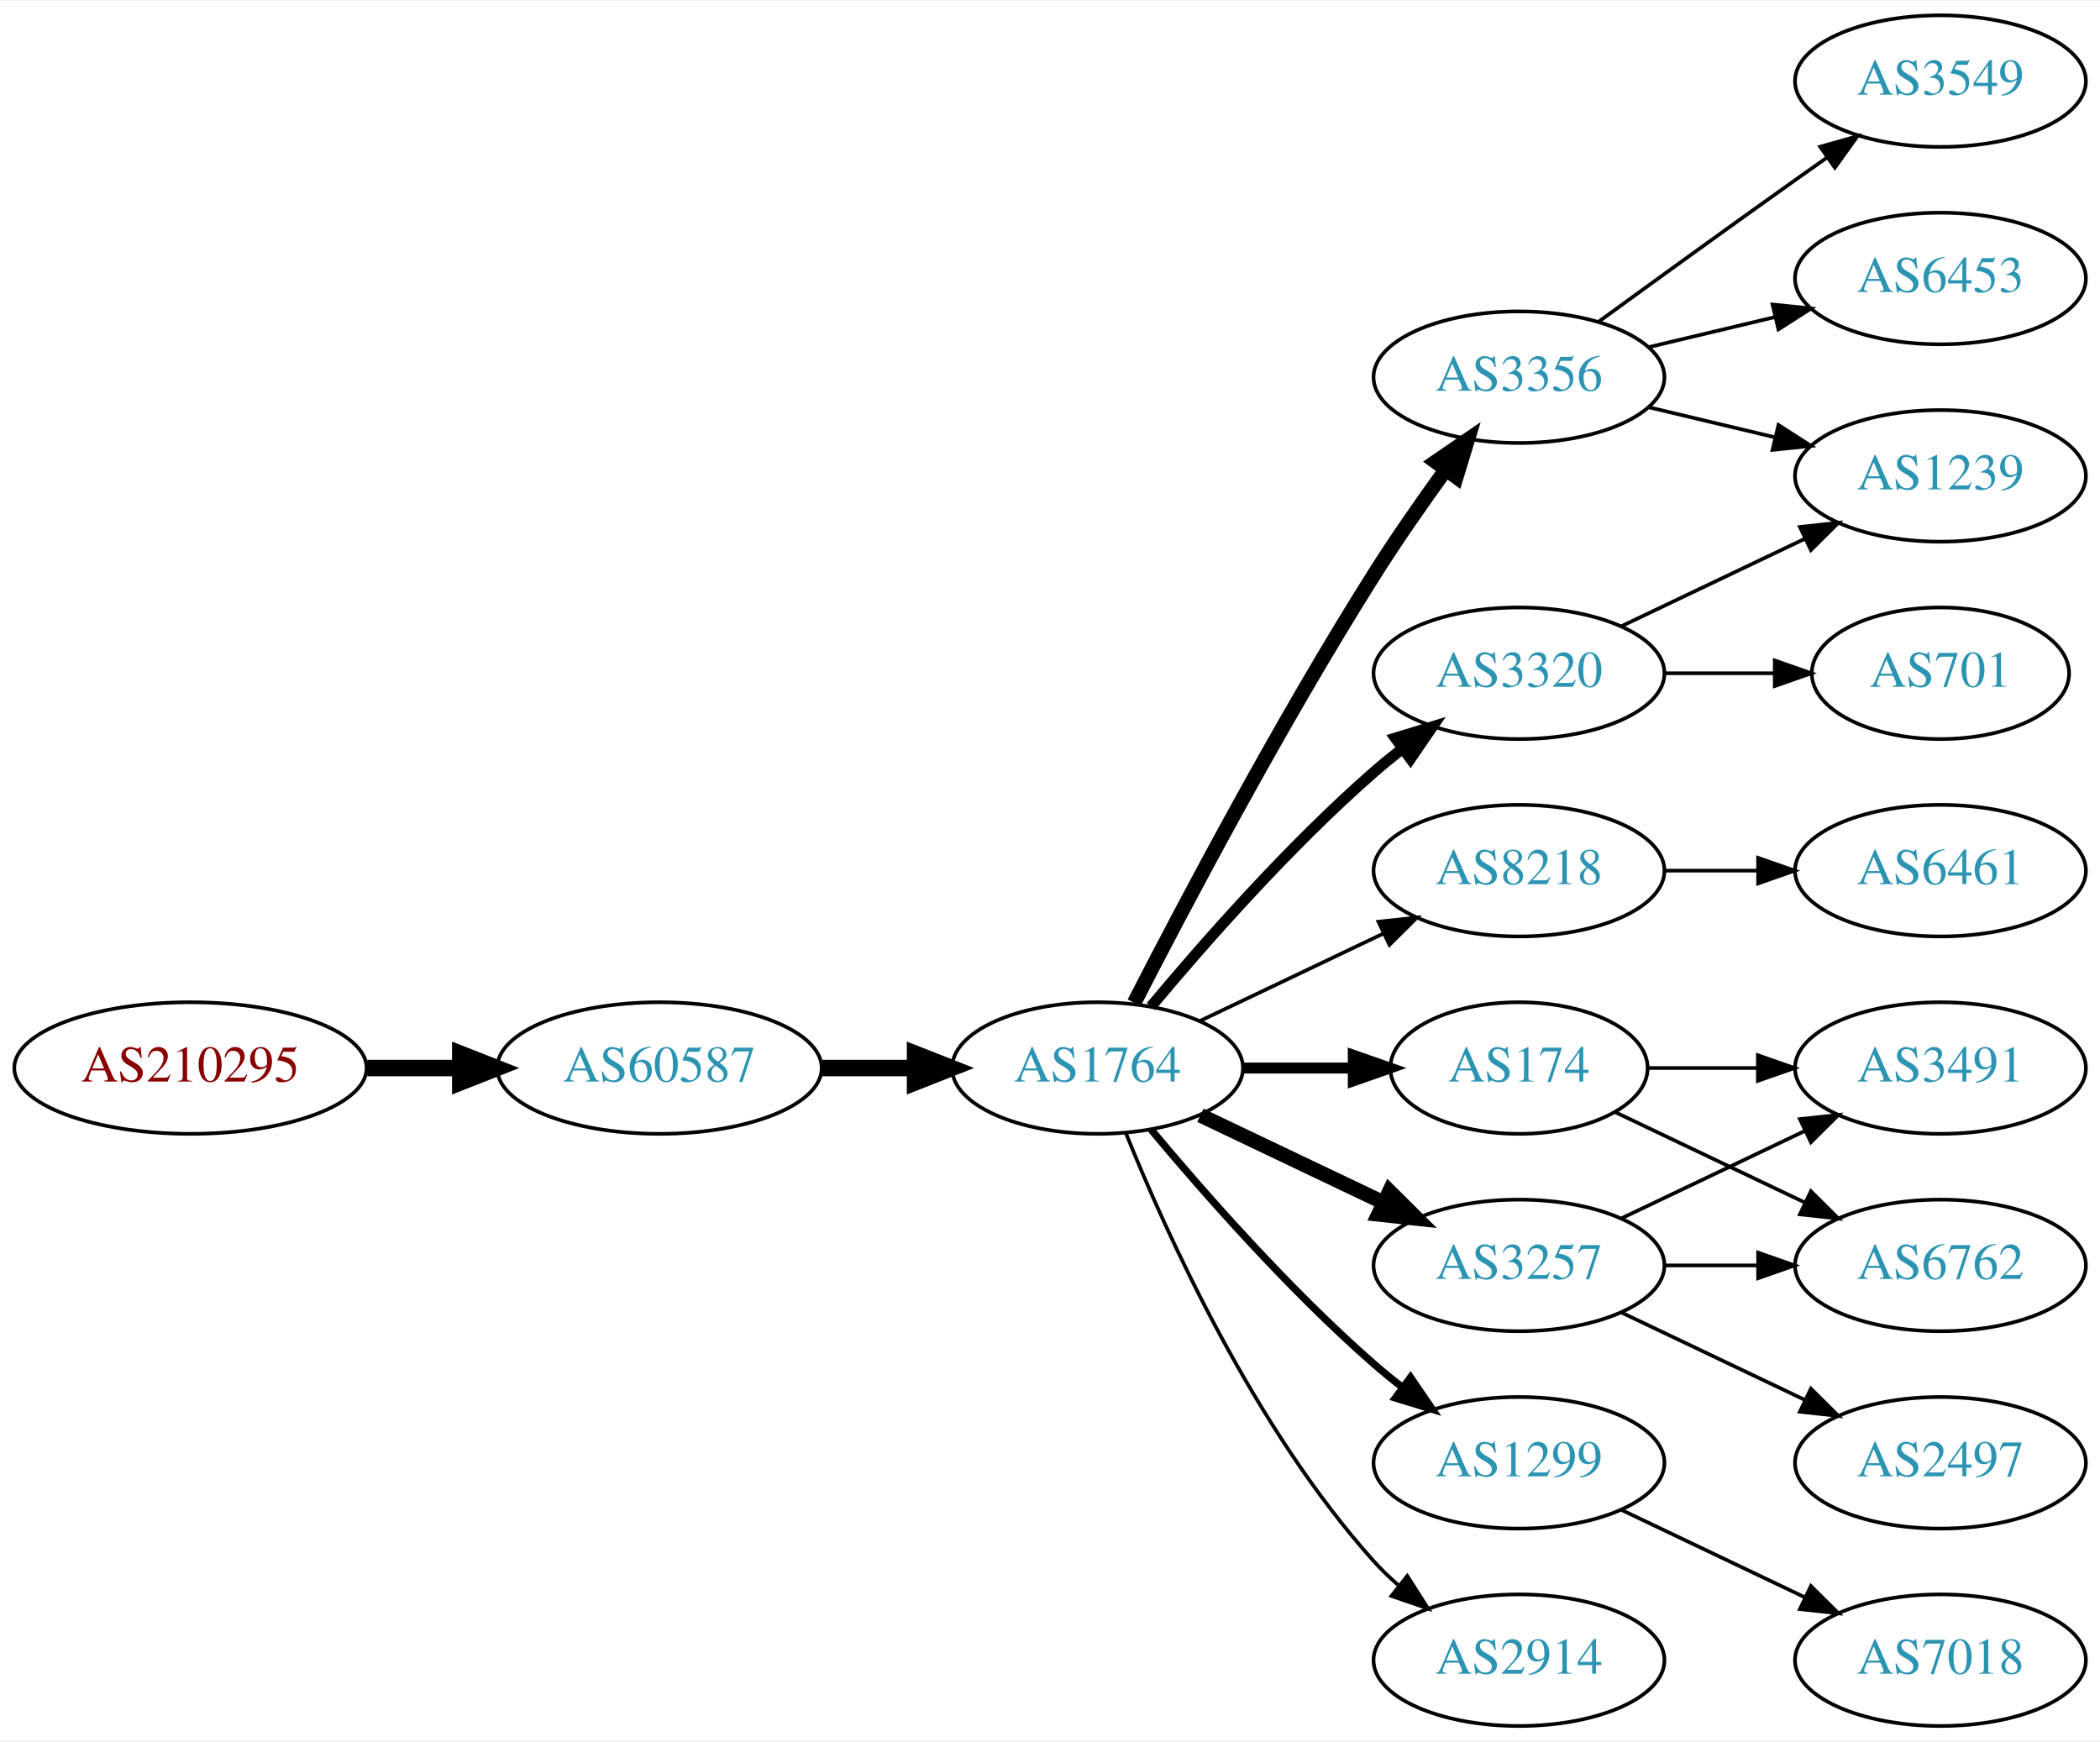
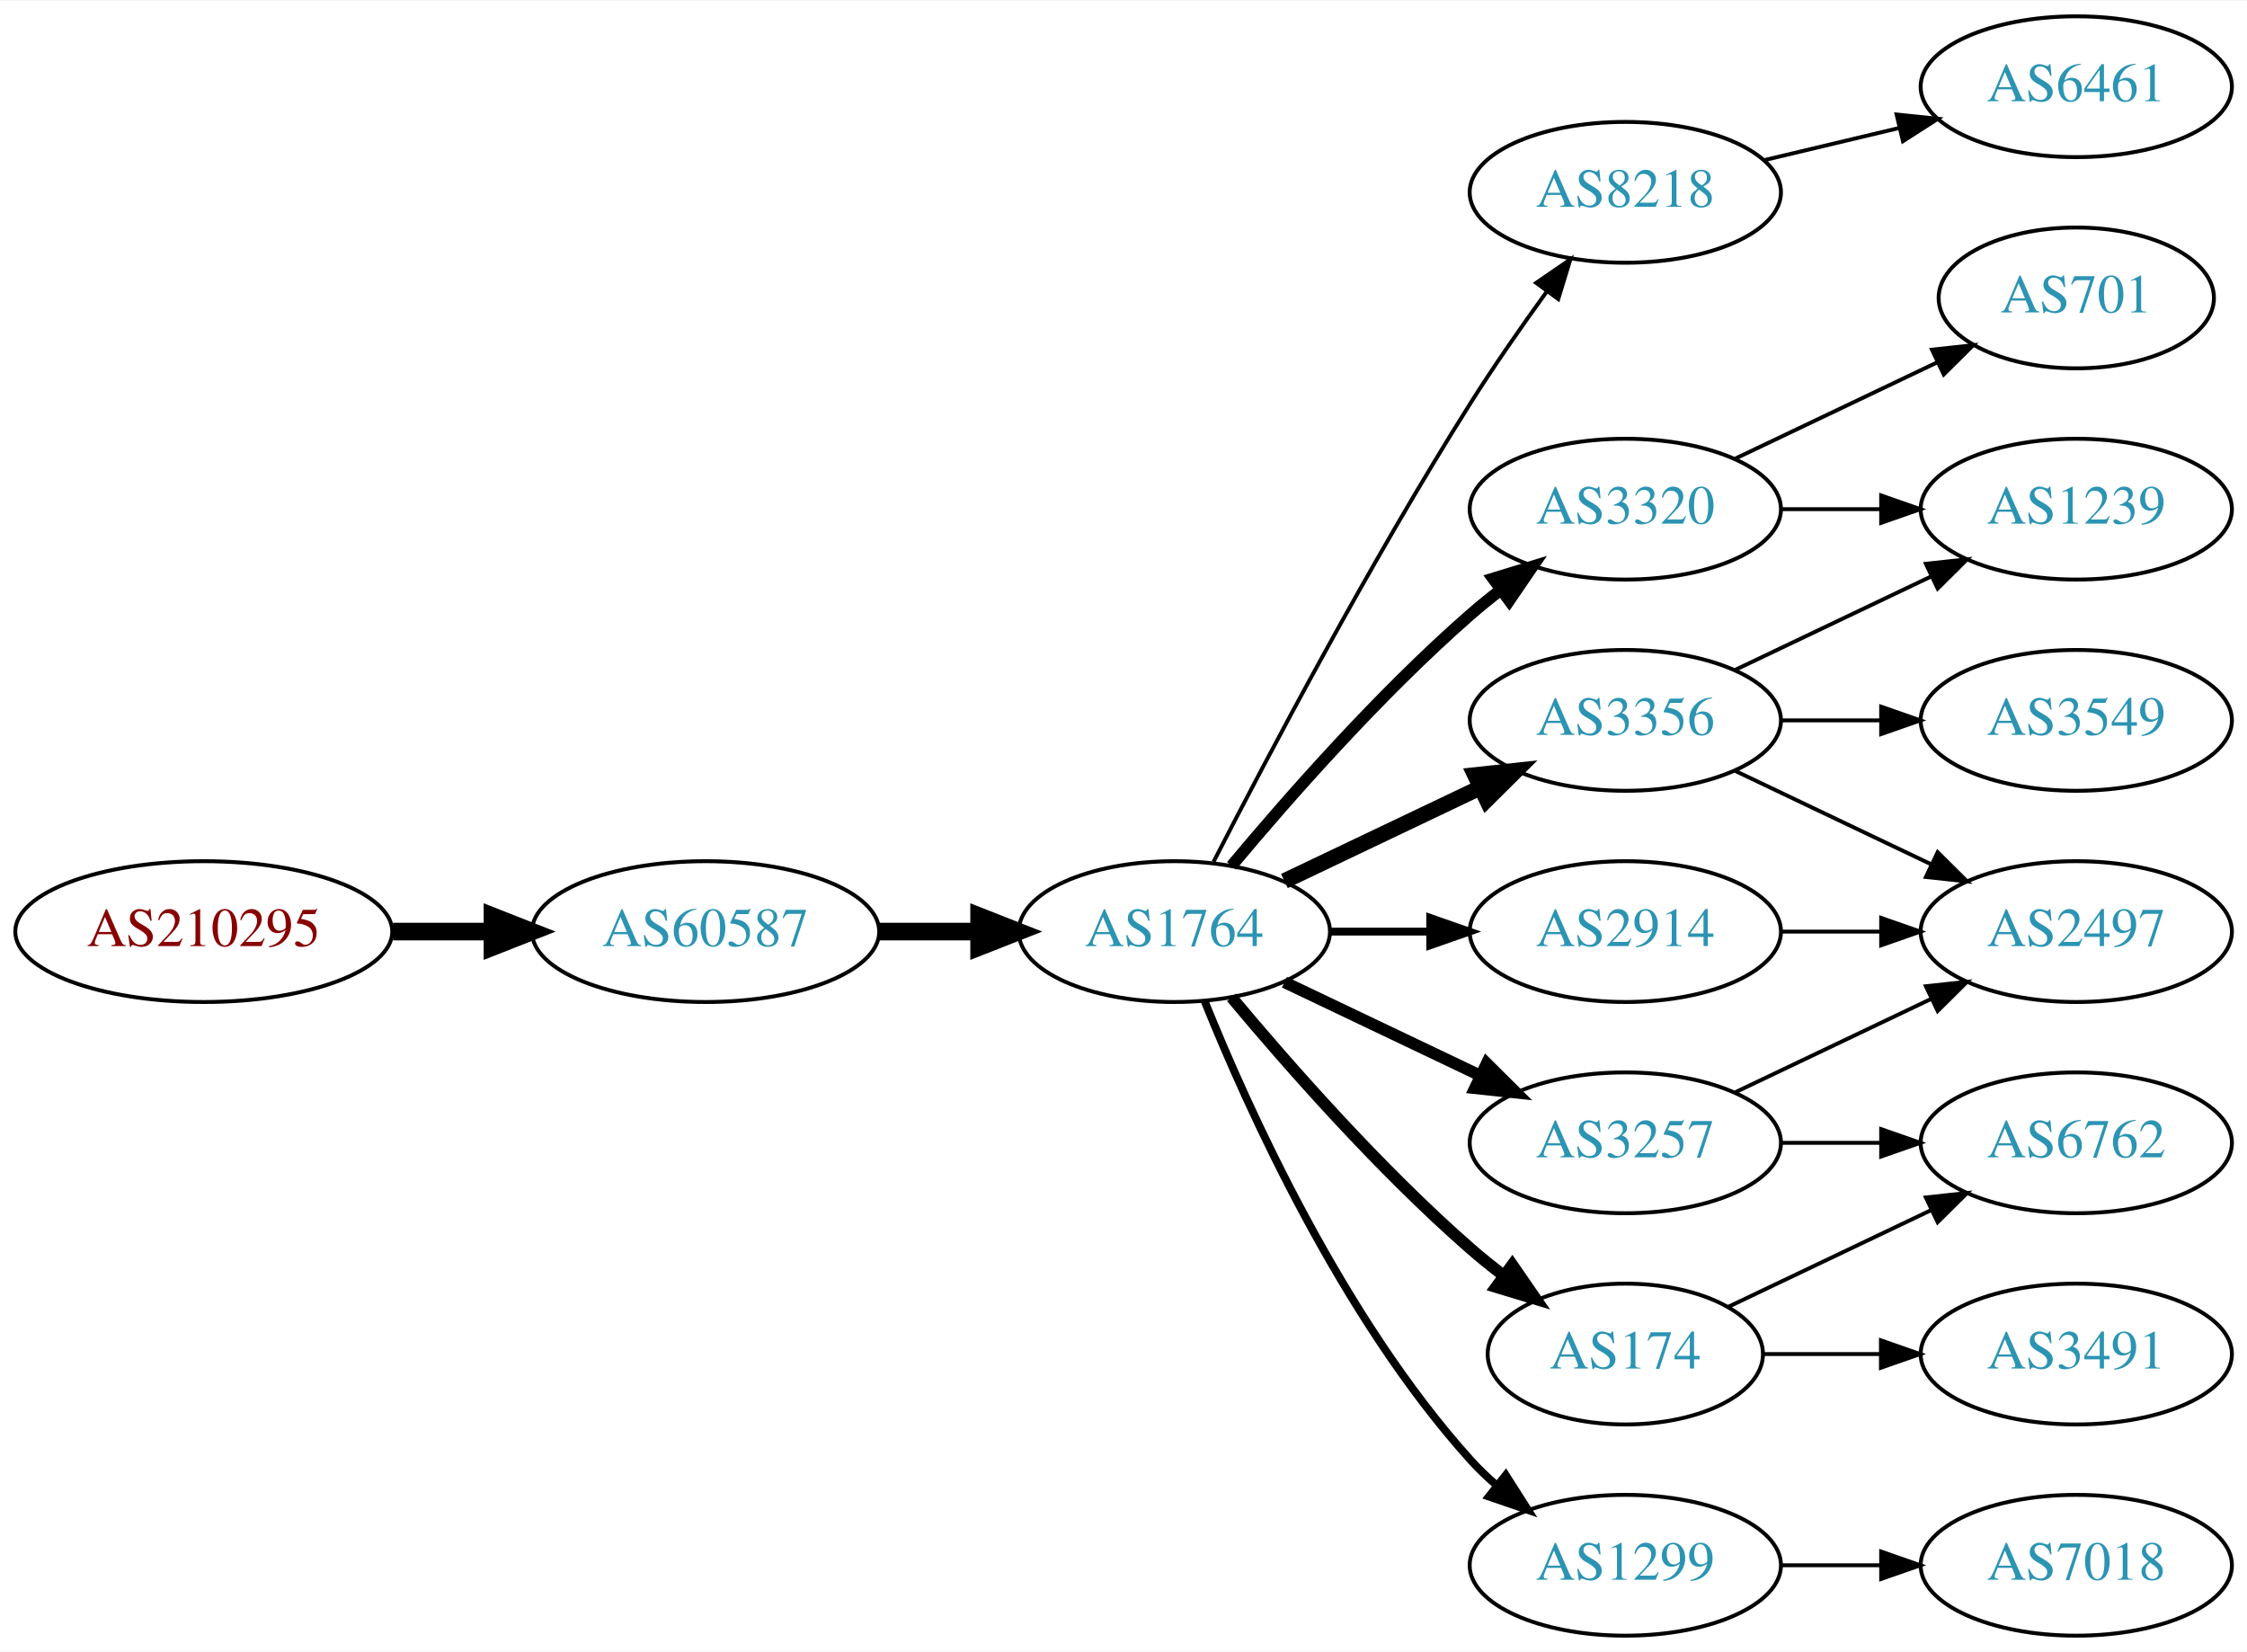
- <svg xmlns="http://www.w3.org/2000/svg" xmlns:xlink="http://www.w3.org/1999/xlink" width="574pt" height="476pt" viewBox="0.00 0.00 574.46 476.00">
-   <g id="graph0" class="graph" transform="scale(1 1) rotate(0) translate(4 472)">
-     <polygon fill="white" stroke="none" points="-4,4 -4,-472 570.463,-472 570.463,4 -4,4" />
+ <svg xmlns="http://www.w3.org/2000/svg" xmlns:xlink="http://www.w3.org/1999/xlink" width="574pt" height="422pt" viewBox="0.00 0.00 574.46 422.00">
+   <g id="graph0" class="graph" transform="scale(1 1) rotate(0) translate(4 418)">
+     <polygon fill="white" stroke="none" points="-4,4 -4,-418 570.463,-418 570.463,4 -4,4" />
    <g id="node1" class="node">
      <g id="a_node1">
        <a xlink:href="/asn/210295" xlink:title="AS210295 ~ Helmut Matlschweiger [AT]">
          <ellipse fill="#ffffff" stroke="black" cx="48.096" cy="-180" rx="48.192" ry="18" />
          <text text-anchor="middle" x="48.096" y="-176.3" font-family="Times,serif" font-size="14.00" fill="#880000">AS210295</text>
        </a>
      </g>
    </g>
    <g id="node2" class="node">
      <g id="a_node2">
        <a xlink:href="/asn/60587" xlink:title="AS60587 ~ XINON GmbH [AT]">
          <ellipse fill="#ffffff" stroke="black" cx="176.388" cy="-180" rx="44.393" ry="18" />
          <text text-anchor="middle" x="176.388" y="-176.3" font-family="Times,serif" font-size="14.00" fill="#2c94b3">AS60587</text>
        </a>
      </g>
    </g>
    <g id="edge1" class="edge">
      <path fill="none" stroke="black" stroke-width="4.5" d="M96.481,-180C104.742,-180 113.386,-180 121.799,-180" />
      <polygon fill="black" stroke="black" stroke-width="4.5" points="121.904,-183.938 131.904,-180 121.904,-176.063 121.904,-183.938" />
    </g>
    <g id="node3" class="node">
      <g id="a_node3">
        <a xlink:href="/asn/1764" xlink:title="AS1764 ~ NEXTLAYER-AS [AT]">
          <ellipse fill="#ffffff" stroke="black" cx="296.23" cy="-180" rx="39.794" ry="18" />
          <text text-anchor="middle" x="296.23" y="-176.3" font-family="Times,serif" font-size="14.00" fill="#2c94b3">AS1764</text>
        </a>
      </g>
    </g>
    <g id="edge2" class="edge">
      <path fill="none" stroke="black" stroke-width="4.5" d="M220.599,-180C228.911,-180 237.674,-180 246.156,-180" />
      <polygon fill="black" stroke="black" stroke-width="4.5" points="246.315,-183.938 256.315,-180 246.315,-176.063 246.315,-183.938" />
    </g>
    <g id="node4" class="node">
      <g id="a_node4">
+         <a xlink:href="/asn/2914" xlink:title="AS2914 ~ NTT America, Inc. [US]">
+           <ellipse fill="#ffffff" stroke="black" cx="411.523" cy="-180" rx="39.794" ry="18" />
+           <text text-anchor="middle" x="411.523" y="-176.3" font-family="Times,serif" font-size="14.00" fill="#2c94b3">AS2914</text>
+         </a>
+       </g>
+     </g>
+     <g id="edge3" class="edge">
+       <path fill="none" stroke="black" stroke-width="2" d="M335.902,-180C344.105,-180 352.869,-180 361.401,-180" />
+       <polygon fill="black" stroke="black" stroke-width="2" points="361.641,-183.5 371.641,-180 361.641,-176.5 361.641,-183.5" />
+     </g>
+     <g id="node5" class="node">
+       <g id="a_node5">
        <a xlink:href="/asn/3320" xlink:title="AS3320 ~ DTAG [DE]">
          <ellipse fill="#ffffff" stroke="black" cx="411.523" cy="-288" rx="39.794" ry="18" />
          <text text-anchor="middle" x="411.523" y="-284.3" font-family="Times,serif" font-size="14.00" fill="#2c94b3">AS3320</text>
        </a>
      </g>
    </g>
-     <g id="edge3" class="edge">
+     <g id="edge4" class="edge">
      <path fill="none" stroke="black" stroke-width="3" d="M310.86,-196.817C325.143,-213.929 348.689,-240.745 371.877,-261 374.342,-263.154 376.981,-265.294 379.678,-267.372" />
      <polygon fill="black" stroke="black" stroke-width="3" points="377.703,-270.264 387.832,-273.37 381.851,-264.625 377.703,-270.264" />
    </g>
-     <g id="node5" class="node">
-       <g id="a_node5">
-         <a xlink:href="/asn/8218" xlink:title="AS8218 ~ legacy Neotelecoms [FR]">
-           <ellipse fill="#ffffff" stroke="black" cx="411.523" cy="-234" rx="39.794" ry="18" />
-           <text text-anchor="middle" x="411.523" y="-230.3" font-family="Times,serif" font-size="14.00" fill="#2c94b3">AS8218</text>
-         </a>
-       </g>
-     </g>
-     <g id="edge4" class="edge">
-       <path fill="none" stroke="black" d="M324.367,-192.934C339.361,-200.081 358.182,-209.052 374.405,-216.785" />
-       <polygon fill="black" stroke="black" points="373.075,-220.028 383.608,-221.171 376.087,-213.709 373.075,-220.028" />
-     </g>
    <g id="node6" class="node">
      <g id="a_node6">
+         <a xlink:href="/asn/8218" xlink:title="AS8218 ~ legacy Neotelecoms [FR]">
+           <ellipse fill="#ffffff" stroke="black" cx="411.523" cy="-369" rx="39.794" ry="18" />
+           <text text-anchor="middle" x="411.523" y="-365.3" font-family="Times,serif" font-size="14.00" fill="#2c94b3">AS8218</text>
+         </a>
+       </g>
+     </g>
+     <g id="edge5" class="edge">
+       <path fill="none" stroke="black" d="M306.256,-197.852C319.692,-224.055 346.142,-274.237 371.877,-315 377.94,-324.604 385.059,-334.813 391.525,-343.739" />
+       <polygon fill="black" stroke="black" points="388.731,-345.848 397.467,-351.843 394.376,-341.709 388.731,-345.848" />
+     </g>
+     <g id="node7" class="node">
+       <g id="a_node7">
+         <a xlink:href="/asn/174" xlink:title="AS174 ~ Cogent Communications [US]">
+           <ellipse fill="#ffffff" stroke="black" cx="411.523" cy="-72" rx="35.194" ry="18" />
+           <text text-anchor="middle" x="411.523" y="-68.3" font-family="Times,serif" font-size="14.00" fill="#2c94b3">AS174</text>
+         </a>
+       </g>
+     </g>
+     <g id="edge6" class="edge">
+       <path fill="none" stroke="black" stroke-width="3" d="M310.86,-163.183C325.143,-146.071 348.689,-119.255 371.877,-99 374.546,-96.668 377.419,-94.352 380.35,-92.114" />
+       <polygon fill="black" stroke="black" stroke-width="3" points="382.627,-94.784 388.641,-86.061 378.5,-89.13 382.627,-94.784" />
+     </g>
+     <g id="node8" class="node">
+       <g id="a_node8">
        <a xlink:href="/asn/3257" xlink:title="AS3257 ~ GTT [DE]">
          <ellipse fill="#ffffff" stroke="black" cx="411.523" cy="-126" rx="39.794" ry="18" />
          <text text-anchor="middle" x="411.523" y="-122.3" font-family="Times,serif" font-size="14.00" fill="#2c94b3">AS3257</text>
        </a>
      </g>
    </g>
-     <g id="edge5" class="edge">
-       <path fill="none" stroke="black" stroke-width="4" d="M324.367,-167.066C339.361,-159.919 358.182,-150.948 374.405,-143.215" />
-       <polygon fill="black" stroke="black" stroke-width="4" points="376.087,-146.291 383.608,-138.829 373.075,-139.972 376.087,-146.291" />
-     </g>
-     <g id="node7" class="node">
-       <g id="a_node7">
-         <a xlink:href="/asn/174" xlink:title="AS174 ~ Cogent Communications [US]">
-           <ellipse fill="#ffffff" stroke="black" cx="411.523" cy="-180" rx="35.194" ry="18" />
-           <text text-anchor="middle" x="411.523" y="-176.3" font-family="Times,serif" font-size="14.00" fill="#2c94b3">AS174</text>
-         </a>
-       </g>
-     </g>
-     <g id="edge6" class="edge">
-       <path fill="none" stroke="black" stroke-width="3" d="M335.902,-180C345.608,-180 356.098,-180 366.061,-180" />
-       <polygon fill="black" stroke="black" stroke-width="3" points="366.198,-183.5 376.198,-180 366.198,-176.5 366.198,-183.5" />
-     </g>
-     <g id="node8" class="node">
-       <g id="a_node8">
-         <a xlink:href="/asn/1299" xlink:title="AS1299 ~ Telia Carrier [EU]">
-           <ellipse fill="#ffffff" stroke="black" cx="411.523" cy="-72" rx="39.794" ry="18" />
-           <text text-anchor="middle" x="411.523" y="-68.3" font-family="Times,serif" font-size="14.00" fill="#2c94b3">AS1299</text>
-         </a>
-       </g>
-     </g>
    <g id="edge7" class="edge">
-       <path fill="none" stroke="black" stroke-width="2" d="M310.86,-163.183C325.143,-146.071 348.689,-119.255 371.877,-99 374.342,-96.846 376.981,-94.706 379.678,-92.628" />
-       <polygon fill="black" stroke="black" stroke-width="2" points="381.851,-95.375 387.832,-86.63 377.703,-89.736 381.851,-95.375" />
+       <path fill="none" stroke="black" stroke-width="3" d="M324.367,-167.066C339.361,-159.919 358.182,-150.948 374.405,-143.215" />
+       <polygon fill="black" stroke="black" stroke-width="3" points="376.087,-146.291 383.608,-138.829 373.075,-139.972 376.087,-146.291" />
    </g>
    <g id="node9" class="node">
      <g id="a_node9">
        <a xlink:href="/asn/3356" xlink:title="AS3356 ~ Level 3 Parent, LLC [US]">
-           <ellipse fill="#ffffff" stroke="black" cx="411.523" cy="-369" rx="39.794" ry="18" />
-           <text text-anchor="middle" x="411.523" y="-365.3" font-family="Times,serif" font-size="14.00" fill="#2c94b3">AS3356</text>
+           <ellipse fill="#ffffff" stroke="black" cx="411.523" cy="-234" rx="39.794" ry="18" />
+           <text text-anchor="middle" x="411.523" y="-230.3" font-family="Times,serif" font-size="14.00" fill="#2c94b3">AS3356</text>
        </a>
      </g>
    </g>
    <g id="edge8" class="edge">
-       <path fill="none" stroke="black" stroke-width="4" d="M306.256,-197.852C319.692,-224.055 346.142,-274.237 371.877,-315 377.94,-324.604 385.059,-334.813 391.525,-343.739" />
-       <polygon fill="black" stroke="black" stroke-width="4" points="388.731,-345.848 397.467,-351.843 394.376,-341.709 388.731,-345.848" />
+       <path fill="none" stroke="black" stroke-width="4" d="M324.367,-192.934C339.361,-200.081 358.182,-209.052 374.405,-216.785" />
+       <polygon fill="black" stroke="black" stroke-width="4" points="373.075,-220.028 383.608,-221.171 376.087,-213.709 373.075,-220.028" />
    </g>
    <g id="node10" class="node">
      <g id="a_node10">
-         <a xlink:href="/asn/2914" xlink:title="AS2914 ~ NTT America, Inc. [US]">
+         <a xlink:href="/asn/1299" xlink:title="AS1299 ~ Telia Carrier [EU]">
          <ellipse fill="#ffffff" stroke="black" cx="411.523" cy="-18" rx="39.794" ry="18" />
-           <text text-anchor="middle" x="411.523" y="-14.3" font-family="Times,serif" font-size="14.00" fill="#2c94b3">AS2914</text>
+           <text text-anchor="middle" x="411.523" y="-14.3" font-family="Times,serif" font-size="14.00" fill="#2c94b3">AS1299</text>
        </a>
      </g>
    </g>
    <g id="edge9" class="edge">
-       <path fill="none" stroke="black" d="M303.978,-162.213C315.029,-134.757 339.082,-81.422 371.877,-45 373.879,-42.776 376.098,-40.637 378.43,-38.603" />
-       <polygon fill="black" stroke="black" points="380.961,-41.065 386.649,-32.127 376.628,-35.567 380.961,-41.065" />
+       <path fill="none" stroke="black" stroke-width="2" d="M303.978,-162.213C315.029,-134.757 339.082,-81.422 371.877,-45 373.879,-42.776 376.098,-40.637 378.43,-38.603" />
+       <polygon fill="black" stroke="black" stroke-width="2" points="380.961,-41.065 386.649,-32.127 376.628,-35.567 380.961,-41.065" />
    </g>
    <g id="node11" class="node">
      <g id="a_node11">
-         <a xlink:href="/asn/1239" xlink:title="AS1239 ~ Sprint [US]">
-           <ellipse fill="#ffffff" stroke="black" cx="526.816" cy="-342" rx="39.794" ry="18" />
-           <text text-anchor="middle" x="526.816" y="-338.3" font-family="Times,serif" font-size="14.00" fill="#2c94b3">AS1239</text>
+         <a xlink:href="/asn/2497" xlink:title="AS2497 ~ Internet Initiative Japan Inc. [JP]">
+           <ellipse fill="#ffffff" stroke="black" cx="526.816" cy="-180" rx="39.794" ry="18" />
+           <text text-anchor="middle" x="526.816" y="-176.3" font-family="Times,serif" font-size="14.00" fill="#2c94b3">AS2497</text>
        </a>
      </g>
    </g>
    <g id="edge10" class="edge">
-       <path fill="none" stroke="black" d="M439.66,-300.934C454.654,-308.081 473.475,-317.052 489.698,-324.785" />
-       <polygon fill="black" stroke="black" points="488.368,-328.028 498.901,-329.171 491.38,-321.709 488.368,-328.028" />
+       <path fill="none" stroke="black" d="M451.195,-180C459.398,-180 468.162,-180 476.694,-180" />
+       <polygon fill="black" stroke="black" points="476.934,-183.5 486.934,-180 476.933,-176.5 476.934,-183.5" />
    </g>
    <g id="node12" class="node">
      <g id="a_node12">
-         <a xlink:href="/asn/701" xlink:title="AS701 ~ UUNET [US]">
-           <ellipse fill="#ffffff" stroke="black" cx="526.816" cy="-288" rx="35.194" ry="18" />
-           <text text-anchor="middle" x="526.816" y="-284.3" font-family="Times,serif" font-size="14.00" fill="#2c94b3">AS701</text>
+         <a xlink:href="/asn/1239" xlink:title="AS1239 ~ Sprint [US]">
+           <ellipse fill="#ffffff" stroke="black" cx="526.816" cy="-288" rx="39.794" ry="18" />
+           <text text-anchor="middle" x="526.816" y="-284.3" font-family="Times,serif" font-size="14.00" fill="#2c94b3">AS1239</text>
        </a>
      </g>
    </g>
    <g id="edge11" class="edge">
-       <path fill="none" stroke="black" d="M451.195,-288C460.901,-288 471.391,-288 481.354,-288" />
-       <polygon fill="black" stroke="black" points="481.491,-291.5 491.491,-288 481.49,-284.5 481.491,-291.5" />
+       <path fill="none" stroke="black" d="M451.195,-288C459.398,-288 468.162,-288 476.694,-288" />
+       <polygon fill="black" stroke="black" points="476.934,-291.5 486.934,-288 476.933,-284.5 476.934,-291.5" />
    </g>
    <g id="node13" class="node">
      <g id="a_node13">
-         <a xlink:href="/asn/6461" xlink:title="AS6461 ~ Zayo Bandwidth [US]">
-           <ellipse fill="#ffffff" stroke="black" cx="526.816" cy="-234" rx="39.794" ry="18" />
-           <text text-anchor="middle" x="526.816" y="-230.3" font-family="Times,serif" font-size="14.00" fill="#2c94b3">AS6461</text>
+         <a xlink:href="/asn/701" xlink:title="AS701 ~ UUNET [US]">
+           <ellipse fill="#ffffff" stroke="black" cx="526.816" cy="-342" rx="35.194" ry="18" />
+           <text text-anchor="middle" x="526.816" y="-338.3" font-family="Times,serif" font-size="14.00" fill="#2c94b3">AS701</text>
        </a>
      </g>
    </g>
    <g id="edge12" class="edge">
-       <path fill="none" stroke="black" d="M451.195,-234C459.398,-234 468.162,-234 476.694,-234" />
-       <polygon fill="black" stroke="black" points="476.934,-237.5 486.934,-234 476.933,-230.5 476.934,-237.5" />
+       <path fill="none" stroke="black" d="M439.66,-300.934C455.091,-308.29 474.577,-317.577 491.112,-325.459" />
+       <polygon fill="black" stroke="black" points="489.921,-328.768 500.454,-329.911 492.933,-322.449 489.921,-328.768" />
    </g>
    <g id="node14" class="node">
      <g id="a_node14">
+         <a xlink:href="/asn/6461" xlink:title="AS6461 ~ Zayo Bandwidth [US]">
+           <ellipse fill="#ffffff" stroke="black" cx="526.816" cy="-396" rx="39.794" ry="18" />
+           <text text-anchor="middle" x="526.816" y="-392.3" font-family="Times,serif" font-size="14.00" fill="#2c94b3">AS6461</text>
+         </a>
+       </g>
+     </g>
+     <g id="edge13" class="edge">
+       <path fill="none" stroke="black" d="M447.13,-377.248C458.002,-379.838 470.156,-382.735 481.598,-385.462" />
+       <polygon fill="black" stroke="black" points="480.882,-388.889 491.421,-387.803 482.505,-382.08 480.882,-388.889" />
+     </g>
+     <g id="node15" class="node">
+       <g id="a_node15">
+         <a xlink:href="/asn/3491" xlink:title="AS3491 ~ PCCW Global, Inc. [US]">
+           <ellipse fill="#ffffff" stroke="black" cx="526.816" cy="-72" rx="39.794" ry="18" />
+           <text text-anchor="middle" x="526.816" y="-68.3" font-family="Times,serif" font-size="14.00" fill="#2c94b3">AS3491</text>
+         </a>
+       </g>
+     </g>
+     <g id="edge14" class="edge">
+       <path fill="none" stroke="black" d="M446.822,-72C456.199,-72 466.55,-72 476.584,-72" />
+       <polygon fill="black" stroke="black" points="476.873,-75.5 486.873,-72 476.873,-68.5 476.873,-75.5" />
+     </g>
+     <g id="node16" class="node">
+       <g id="a_node16">
        <a xlink:href="/asn/6762" xlink:title="AS6762 ~ TELECOM ITALIA SPARKLE S.p.A. [IT]">
          <ellipse fill="#ffffff" stroke="black" cx="526.816" cy="-126" rx="39.794" ry="18" />
          <text text-anchor="middle" x="526.816" y="-122.3" font-family="Times,serif" font-size="14.00" fill="#2c94b3">AS6762</text>
        </a>
      </g>
    </g>
-     <g id="edge13" class="edge">
+     <g id="edge15" class="edge">
+       <path fill="none" stroke="black" d="M437.948,-84.119C453.251,-91.412 472.974,-100.814 489.856,-108.86" />
+       <polygon fill="black" stroke="black" points="488.363,-112.026 498.896,-113.169 491.375,-105.707 488.363,-112.026" />
+     </g>
+     <g id="edge16" class="edge">
+       <path fill="none" stroke="black" d="M439.66,-138.934C454.654,-146.081 473.475,-155.052 489.698,-162.785" />
+       <polygon fill="black" stroke="black" points="488.368,-166.028 498.901,-167.171 491.38,-159.709 488.368,-166.028" />
+     </g>
+     <g id="edge17" class="edge">
      <path fill="none" stroke="black" d="M451.195,-126C459.398,-126 468.162,-126 476.694,-126" />
      <polygon fill="black" stroke="black" points="476.934,-129.5 486.934,-126 476.933,-122.5 476.934,-129.5" />
    </g>
-     <g id="node15" class="node">
-       <g id="a_node15">
-         <a xlink:href="/asn/3491" xlink:title="AS3491 ~ PCCW Global, Inc. [US]">
-           <ellipse fill="#ffffff" stroke="black" cx="526.816" cy="-180" rx="39.794" ry="18" />
-           <text text-anchor="middle" x="526.816" y="-176.3" font-family="Times,serif" font-size="14.00" fill="#2c94b3">AS3491</text>
-         </a>
-       </g>
-     </g>
-     <g id="edge14" class="edge">
-       <path fill="none" stroke="black" d="M439.66,-138.934C454.654,-146.081 473.475,-155.052 489.698,-162.785" />
-       <polygon fill="black" stroke="black" points="488.368,-166.028 498.901,-167.171 491.38,-159.709 488.368,-166.028" />
-     </g>
-     <g id="node16" class="node">
-       <g id="a_node16">
-         <a xlink:href="/asn/2497" xlink:title="AS2497 ~ Internet Initiative Japan Inc. [JP]">
-           <ellipse fill="#ffffff" stroke="black" cx="526.816" cy="-72" rx="39.794" ry="18" />
-           <text text-anchor="middle" x="526.816" y="-68.3" font-family="Times,serif" font-size="14.00" fill="#2c94b3">AS2497</text>
-         </a>
-       </g>
-     </g>
-     <g id="edge15" class="edge">
-       <path fill="none" stroke="black" d="M439.66,-113.066C454.654,-105.919 473.475,-96.948 489.698,-89.215" />
-       <polygon fill="black" stroke="black" points="491.38,-92.291 498.901,-84.829 488.368,-85.972 491.38,-92.291" />
-     </g>
    <g id="edge20" class="edge">
-       <path fill="none" stroke="black" d="M437.948,-167.881C453.251,-160.587 472.974,-151.186 489.856,-143.14" />
-       <polygon fill="black" stroke="black" points="491.375,-146.293 498.896,-138.831 488.363,-139.974 491.375,-146.293" />
-     </g>
-     <g id="edge21" class="edge">
-       <path fill="none" stroke="black" d="M446.822,-180C456.199,-180 466.55,-180 476.584,-180" />
-       <polygon fill="black" stroke="black" points="476.873,-183.5 486.873,-180 476.873,-176.5 476.873,-183.5" />
+       <path fill="none" stroke="black" d="M439.66,-221.066C454.654,-213.919 473.475,-204.948 489.698,-197.215" />
+       <polygon fill="black" stroke="black" points="491.38,-200.291 498.901,-192.829 488.368,-193.972 491.38,-200.291" />
+     </g>
+     <g id="edge19" class="edge">
+       <path fill="none" stroke="black" d="M439.66,-246.934C454.654,-254.081 473.475,-263.052 489.698,-270.785" />
+       <polygon fill="black" stroke="black" points="488.368,-274.028 498.901,-275.171 491.38,-267.709 488.368,-274.028" />
    </g>
    <g id="node17" class="node">
      <g id="a_node17">
+         <a xlink:href="/asn/3549" xlink:title="AS3549 ~ Level 3 Parent, LLC [US]">
+           <ellipse fill="#ffffff" stroke="black" cx="526.816" cy="-234" rx="39.794" ry="18" />
+           <text text-anchor="middle" x="526.816" y="-230.3" font-family="Times,serif" font-size="14.00" fill="#2c94b3">AS3549</text>
+         </a>
+       </g>
+     </g>
+     <g id="edge18" class="edge">
+       <path fill="none" stroke="black" d="M451.195,-234C459.398,-234 468.162,-234 476.694,-234" />
+       <polygon fill="black" stroke="black" points="476.934,-237.5 486.934,-234 476.933,-230.5 476.934,-237.5" />
+     </g>
+     <g id="node18" class="node">
+       <g id="a_node18">
        <a xlink:href="/asn/7018" xlink:title="AS7018 ~ AT&amp;T Services, Inc. [US]">
          <ellipse fill="#ffffff" stroke="black" cx="526.816" cy="-18" rx="39.794" ry="18" />
          <text text-anchor="middle" x="526.816" y="-14.3" font-family="Times,serif" font-size="14.00" fill="#2c94b3">AS7018</text>
        </a>
      </g>
    </g>
-     <g id="edge16" class="edge">
-       <path fill="none" stroke="black" d="M439.66,-59.066C454.654,-51.919 473.475,-42.948 489.698,-35.215" />
-       <polygon fill="black" stroke="black" points="491.38,-38.291 498.901,-30.829 488.368,-31.972 491.38,-38.291" />
-     </g>
-     <g id="edge19" class="edge">
-       <path fill="none" stroke="black" d="M447.13,-360.752C458.002,-358.162 470.156,-355.265 481.598,-352.538" />
-       <polygon fill="black" stroke="black" points="482.505,-355.92 491.421,-350.197 480.882,-349.111 482.505,-355.92" />
-     </g>
-     <g id="node18" class="node">
-       <g id="a_node18">
-         <a xlink:href="/asn/6453" xlink:title="AS6453 ~ TATA COMMUNICATIONS (AMERICA) INC [US]">
-           <ellipse fill="#ffffff" stroke="black" cx="526.816" cy="-396" rx="39.794" ry="18" />
-           <text text-anchor="middle" x="526.816" y="-392.3" font-family="Times,serif" font-size="14.00" fill="#2c94b3">AS6453</text>
-         </a>
-       </g>
-     </g>
-     <g id="edge17" class="edge">
-       <path fill="none" stroke="black" d="M447.13,-377.248C458.002,-379.838 470.156,-382.735 481.598,-385.462" />
-       <polygon fill="black" stroke="black" points="480.882,-388.889 491.421,-387.803 482.505,-382.08 480.882,-388.889" />
-     </g>
-     <g id="node19" class="node">
-       <g id="a_node19">
-         <a xlink:href="/asn/3549" xlink:title="AS3549 ~ Level 3 Parent, LLC [US]">
-           <ellipse fill="#ffffff" stroke="black" cx="526.816" cy="-450" rx="39.794" ry="18" />
-           <text text-anchor="middle" x="526.816" y="-446.3" font-family="Times,serif" font-size="14.00" fill="#2c94b3">AS3549</text>
-         </a>
-       </g>
-     </g>
-     <g id="edge18" class="edge">
-       <path fill="none" stroke="black" d="M433.371,-384.222C448.305,-395.091 468.919,-410.025 487.17,-423 489.99,-425.005 492.933,-427.085 495.881,-429.159" />
-       <polygon fill="black" stroke="black" points="493.908,-432.05 504.106,-434.926 497.927,-426.319 493.908,-432.05" />
+     <g id="edge21" class="edge">
+       <path fill="none" stroke="black" d="M451.195,-18C459.398,-18 468.162,-18 476.694,-18" />
+       <polygon fill="black" stroke="black" points="476.934,-21.5 486.934,-18 476.933,-14.5 476.934,-21.5" />
    </g>
  </g>
</svg>
